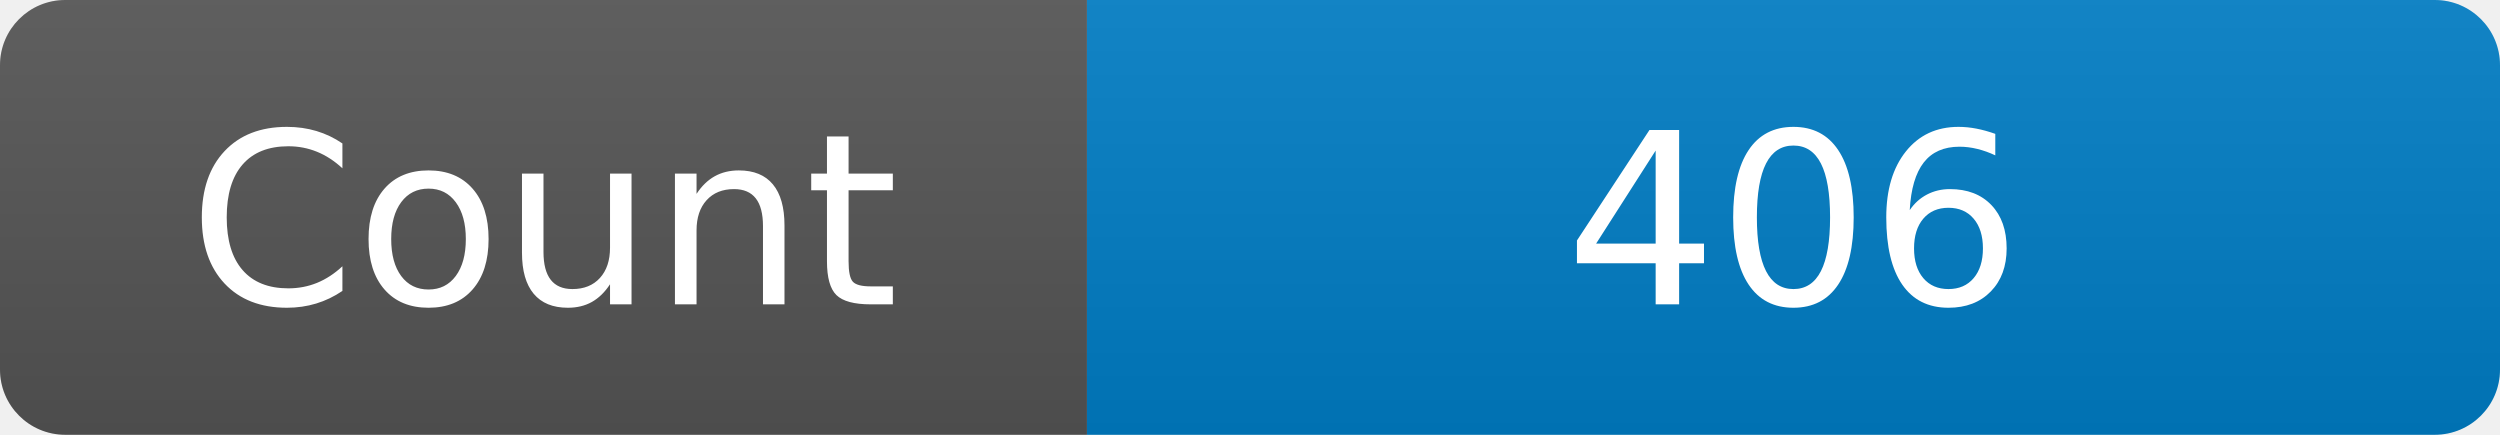
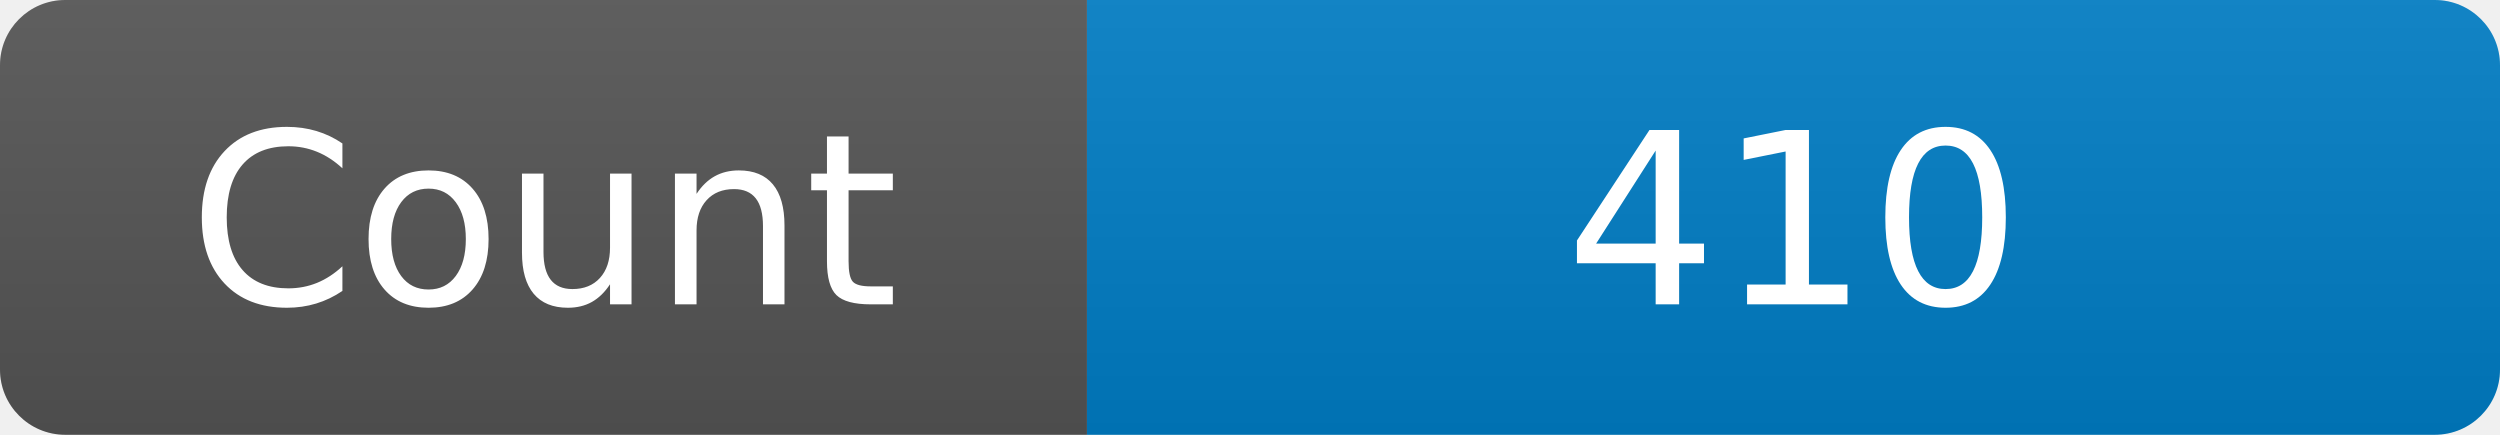
<svg xmlns="http://www.w3.org/2000/svg" width="115" height="20" role="img" aria-label="Maintained?: yes">
  <linearGradient id="s" x2="0" y2="100%">
    <stop offset="0" stop-color="#bbb" stop-opacity=".1" />
    <stop offset="1" stop-opacity=".1" />
  </linearGradient>
  <clipPath id="r">
    <rect width="115" height="20" rx="3" fill="#fff" />
  </clipPath>
  <g clip-path="url(#r)">
    <rect width="50" height="20" fill="#555" />
    <rect x="50" width="160" height="20" fill="#007ec6" />
    <rect width="115" height="20" fill="url(#s)" />
  </g>
  <g fill="#fff" text-anchor="middle" font-family="Verdana,Geneva,DejaVu Sans,sans-serif" font-size="110">
    <text x="250" y="140" transform="scale(.1)" fill="#fff">Count</text>
-     <text x="825" y="140" transform="scale(.1)" fill="#fff">406</text>
+     <text x="825" y="140" transform="scale(.1)" fill="#fff">410</text>
  </g>
</svg>
